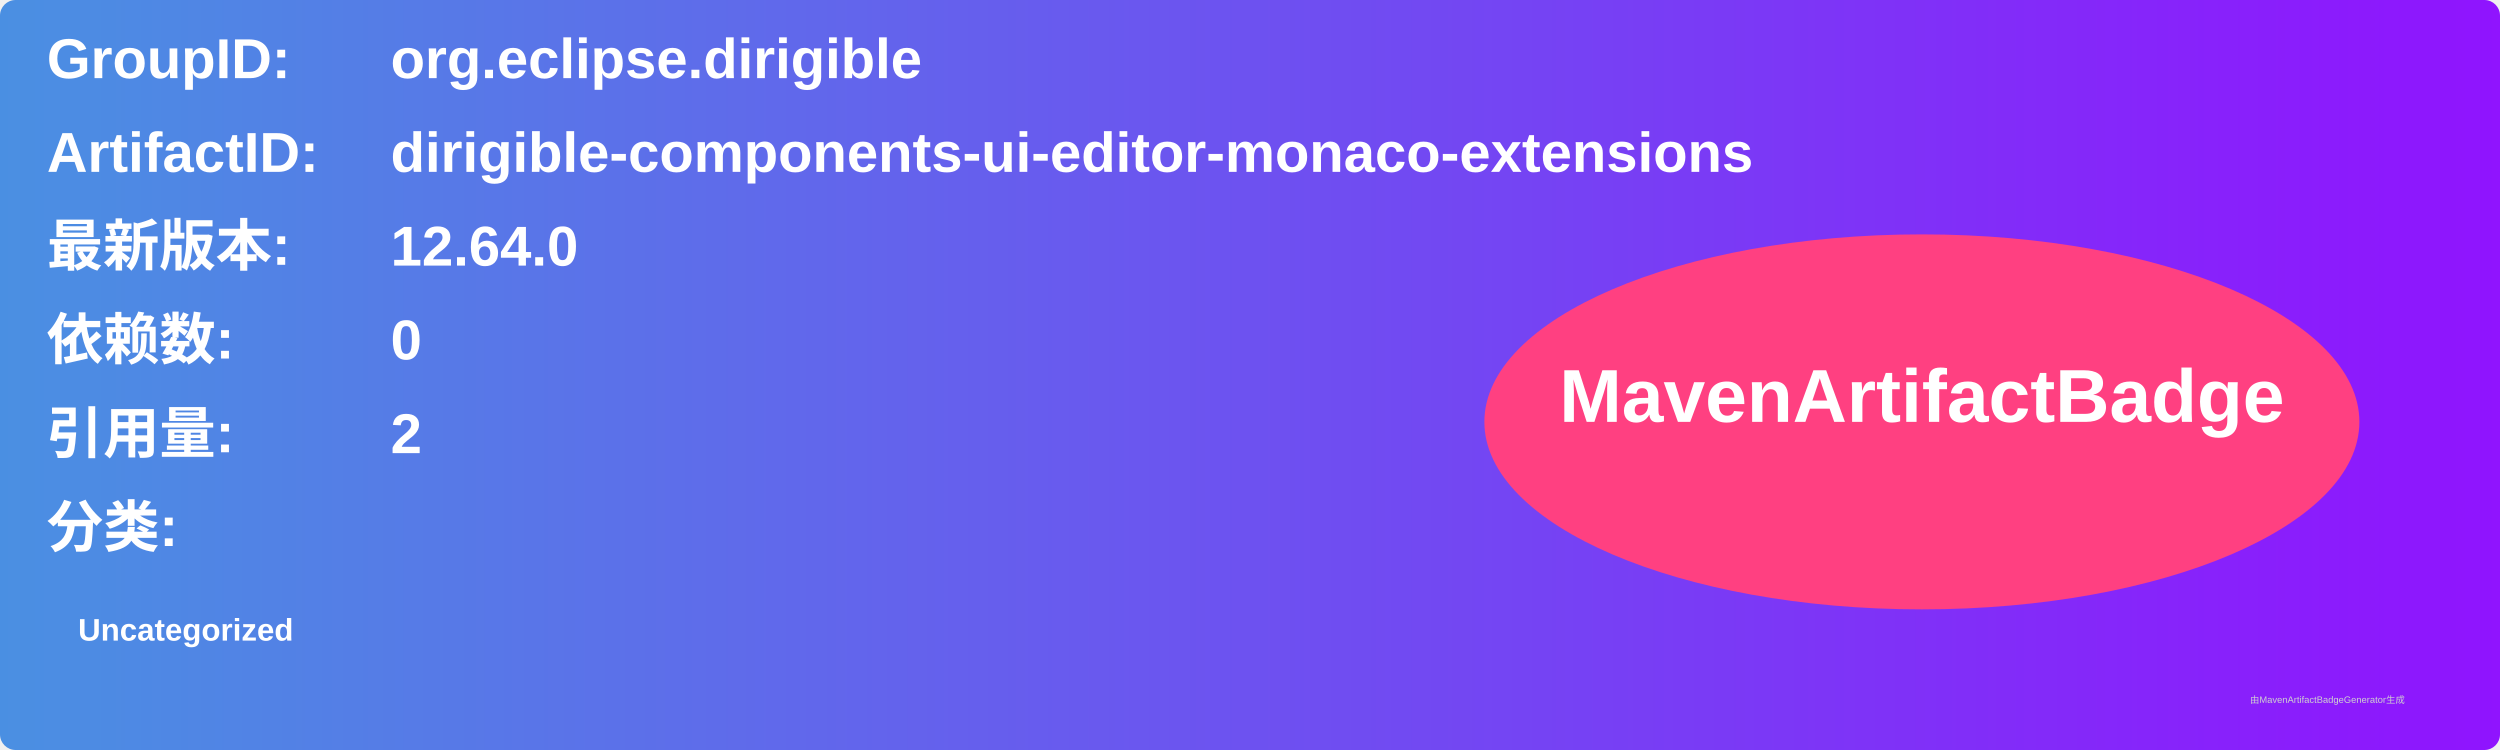
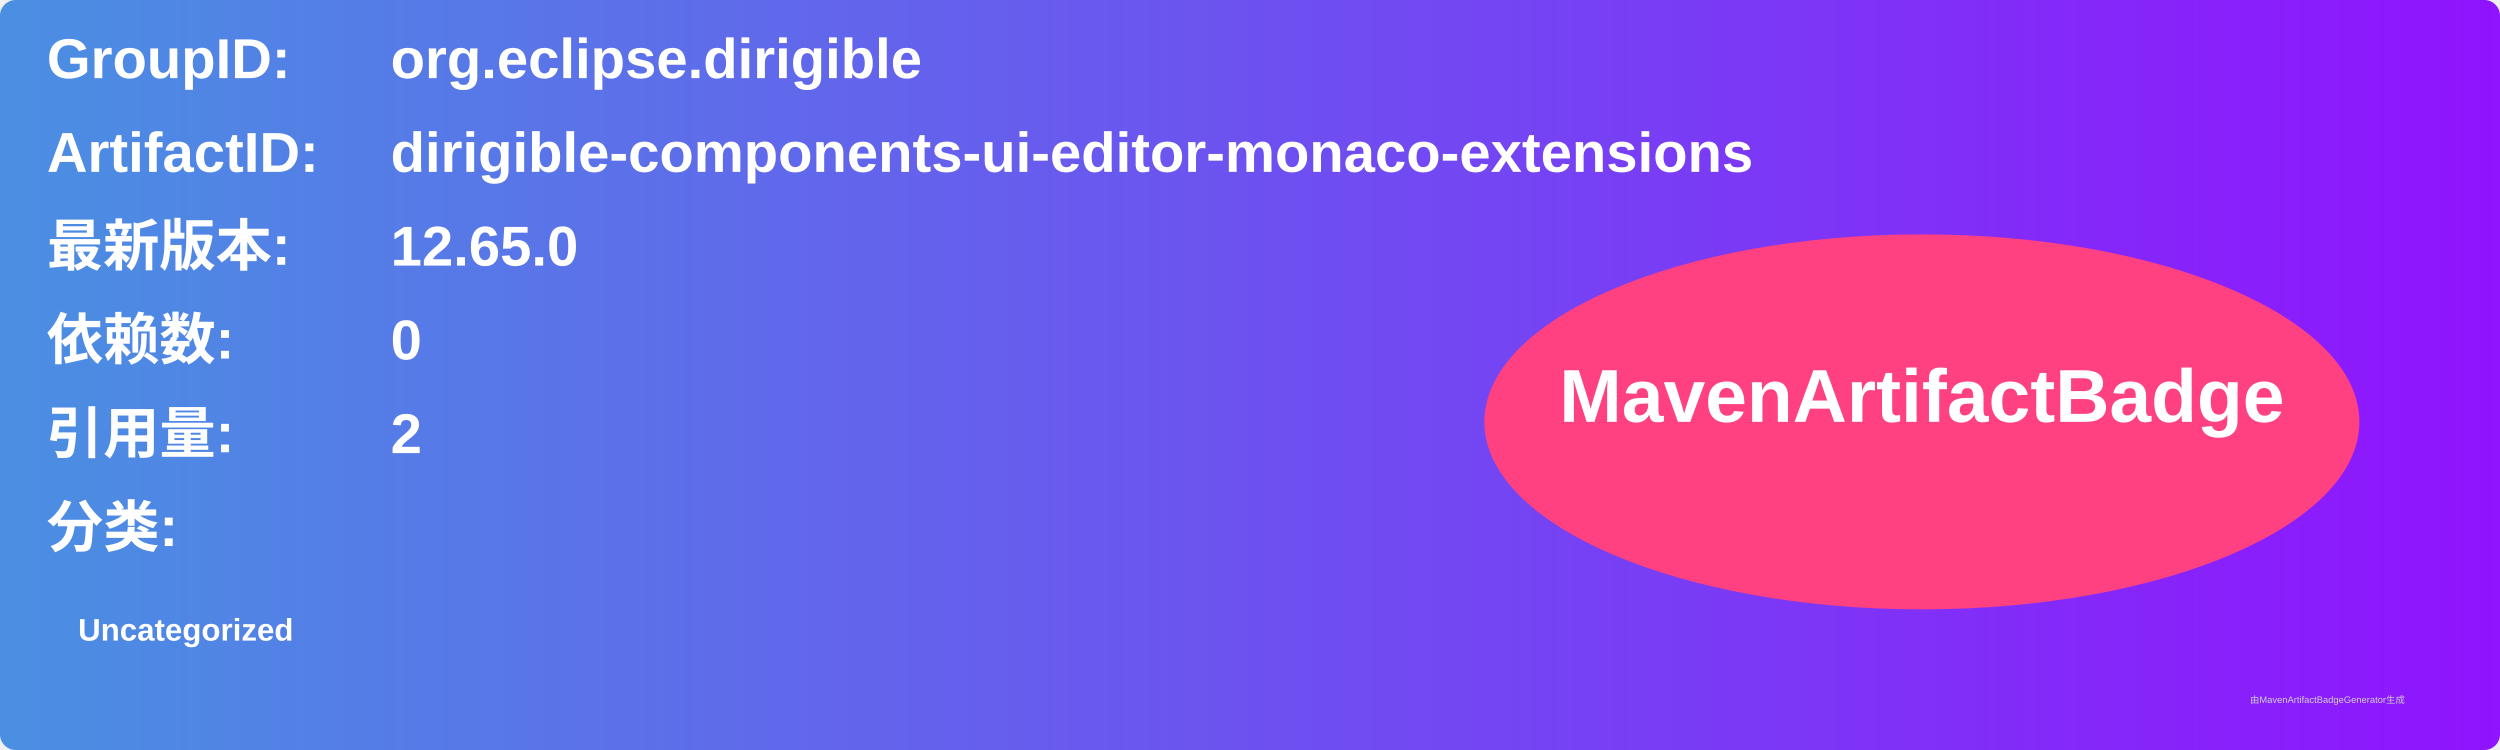
<svg xmlns="http://www.w3.org/2000/svg" width="800" height="240" viewBox="0 0 800 240">
  <linearGradient id="grad" x1="0%" y1="0%" x2="100%" y2="0%">
    <stop offset="0%" stop-color="#4a90e2" />
    <stop offset="100%" stop-color="#9013fe" />
  </linearGradient>
  <rect width="100%" height="100%" rx="5" ry="5" fill="url(#grad)" />
  <g transform="translate(15, 15)">
    <text x="0" y="10" font-family="Arial" font-size="18" fill="white" font-weight="bold" width="260">GroupID:</text>
    <text x="110" y="10" font-family="Arial" font-size="18" fill="white" font-weight="bold" width="460">org.eclipse.dirigible</text>
    <text x="0" y="40" font-family="Arial" font-size="18" fill="white" font-weight="bold" width="260">ArtifactID:</text>
    <text x="110" y="40" font-family="Arial" font-size="18" fill="white" font-weight="bold" width="460">dirigible-components-ui-editor-monaco-extensions</text>
    <text x="0" y="70" font-family="Arial" font-size="18" fill="white" font-weight="bold">最新版本:</text>
    <text x="110" y="70" font-family="Arial" font-size="18" fill="white" font-weight="bold">
-       <tspan font-weight="bold">12.64.0</tspan>
+       <tspan font-weight="bold">12.65.0</tspan>
    </text>
    <text x="0" y="100" font-family="Arial" font-size="18" fill="white" font-weight="bold">依赖数: </text>
    <text x="110" y="100" font-family="Arial" font-size="18" fill="white">
      <tspan font-weight="bold">0</tspan>
    </text>
    <text x="0" y="130" font-family="Arial" font-size="18" fill="white" font-weight="bold">引用量: </text>
    <text x="110" y="130" font-family="Arial" font-size="18" fill="white">
      <tspan font-weight="bold">2</tspan>
    </text>
    <text x="0" y="160" font-family="Arial" font-size="18" fill="white" font-weight="bold">分类:</text>
    <text x="10" y="190" font-family="Arial" font-size="10" fill="white">
      <tspan font-weight="bold">Uncategorized</tspan>
    </text>
    <ellipse cx="600" cy="120" rx="140" ry="60" fill="#ff4081" />
    <text x="600" y="120" text-anchor="middle" font-family="Arial" font-size="24" fill="white" font-weight="bold">MavenArtifactBadge</text>
  </g>
  <text x="720" y="225" font-family="Arial" font-size="3" fill="#d0d0d0">由MavenArtifactBadgeGenerator生成</text>
</svg>
